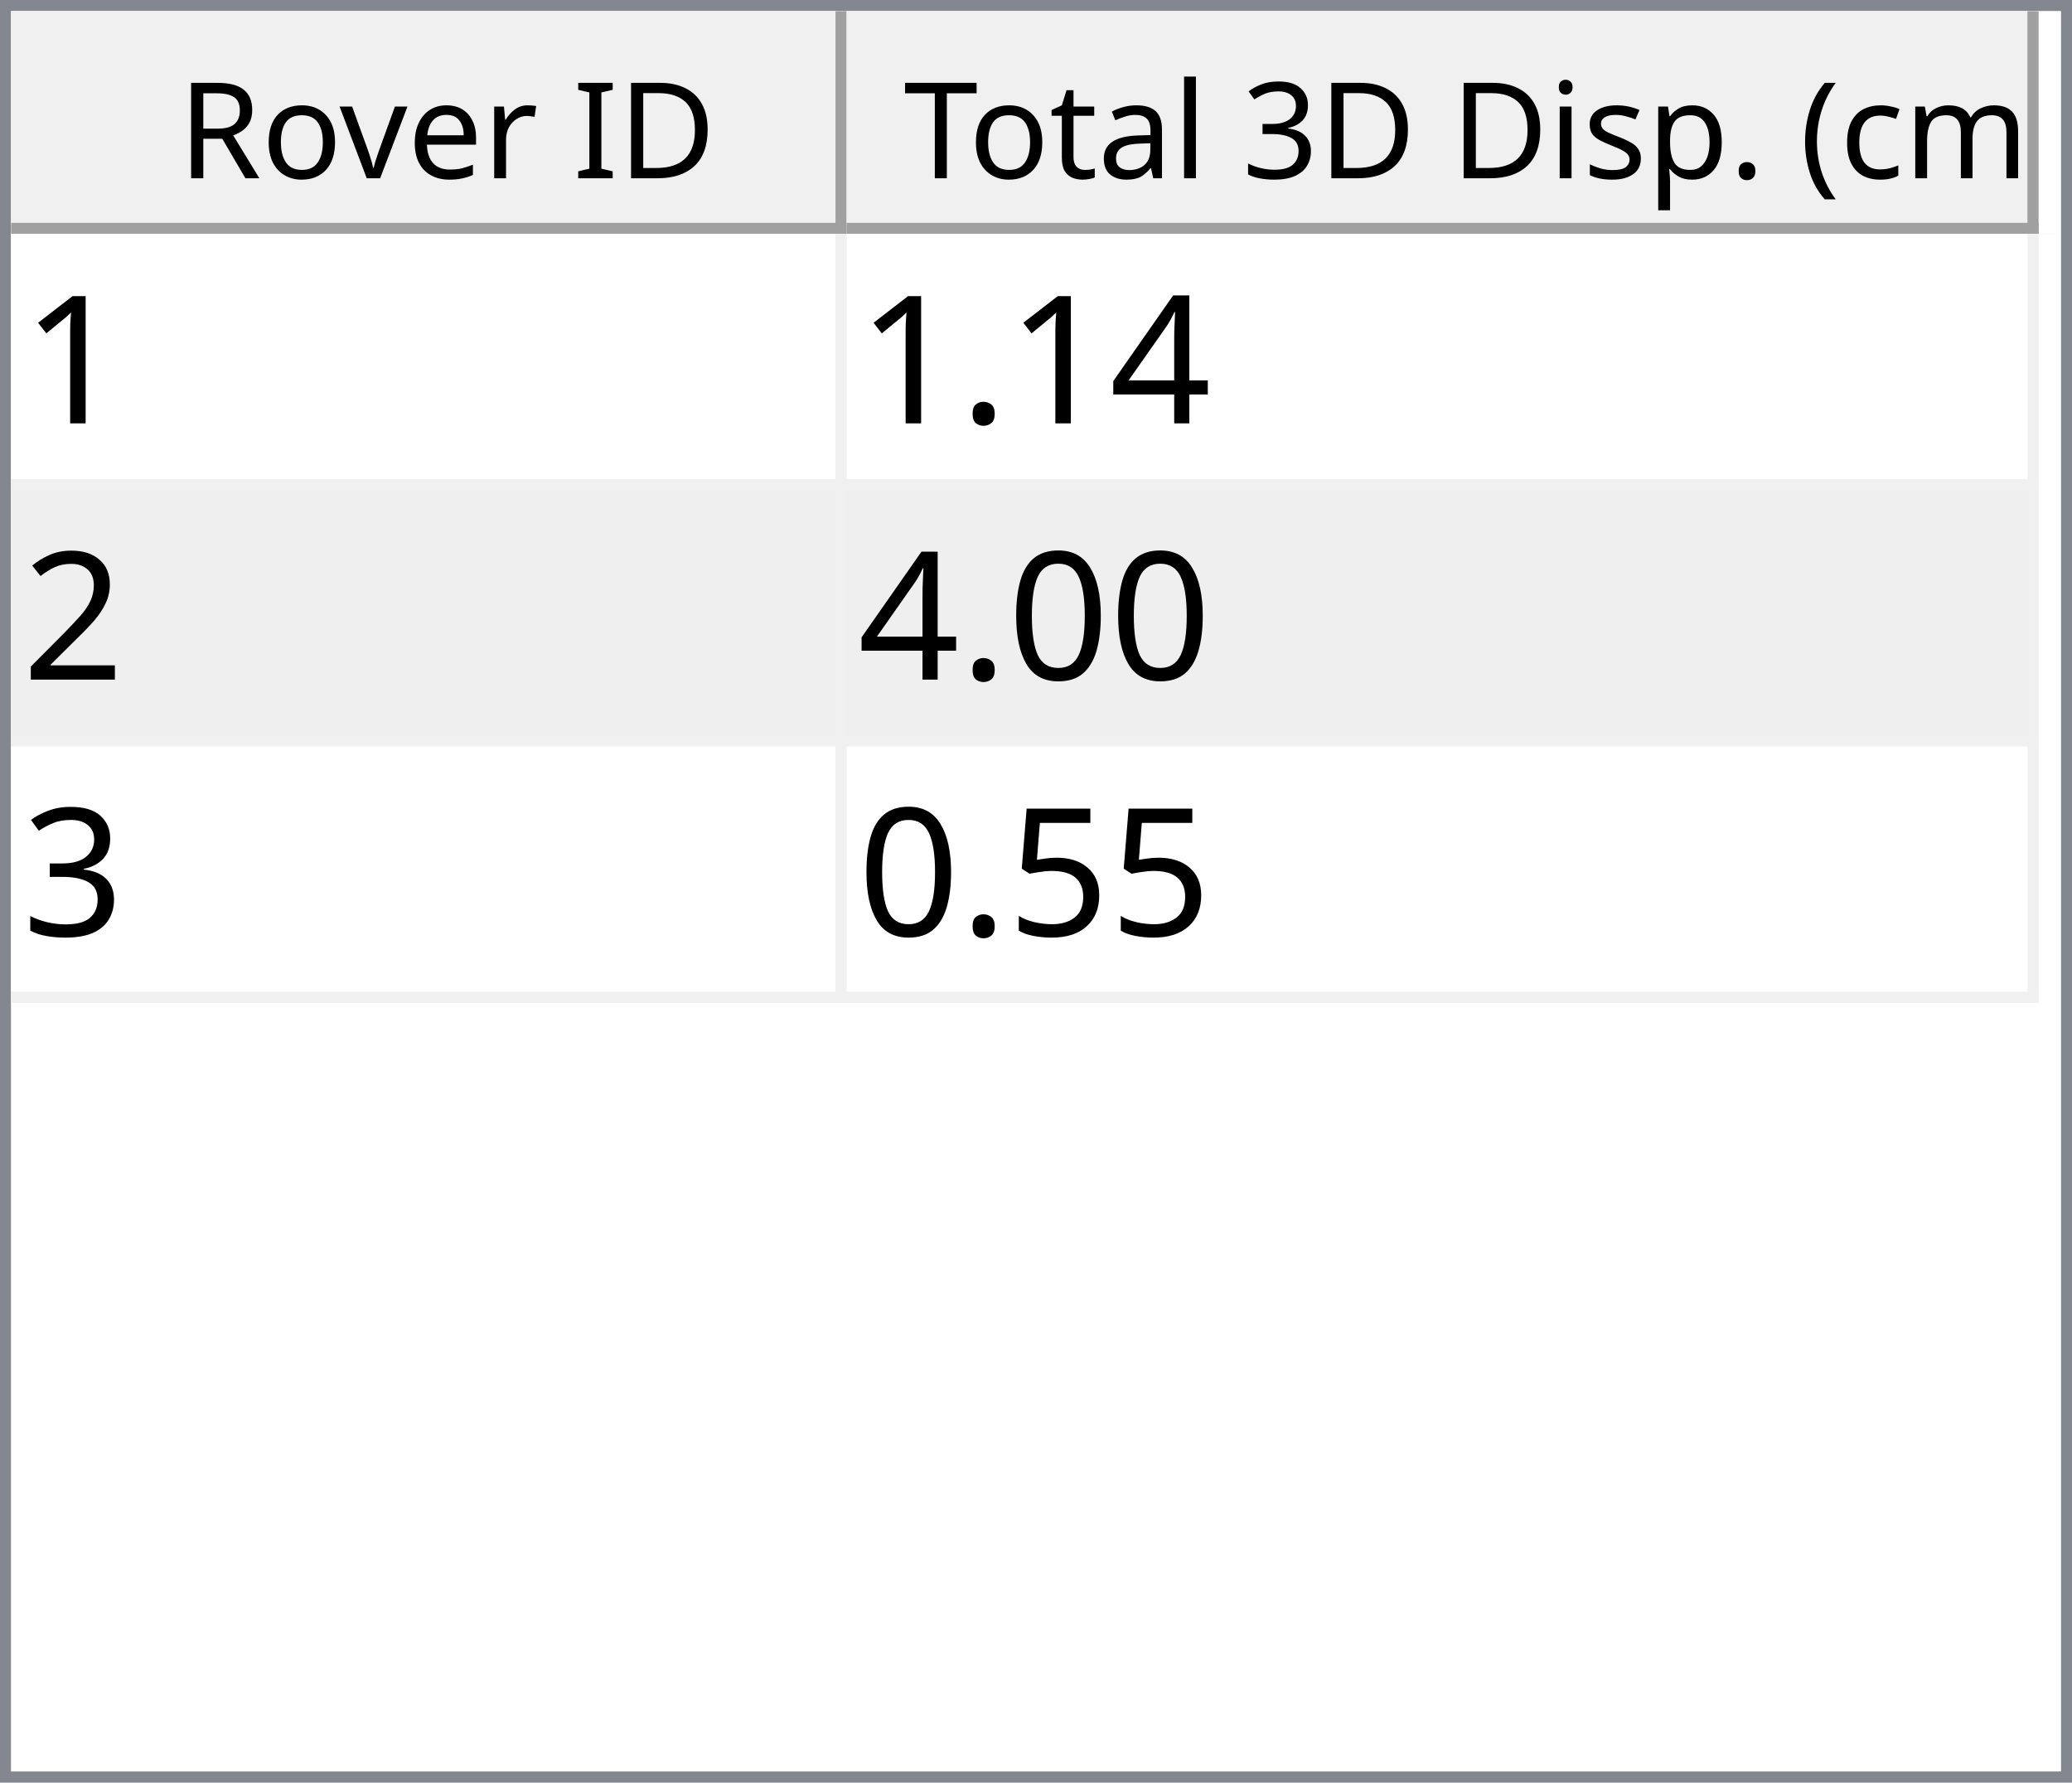
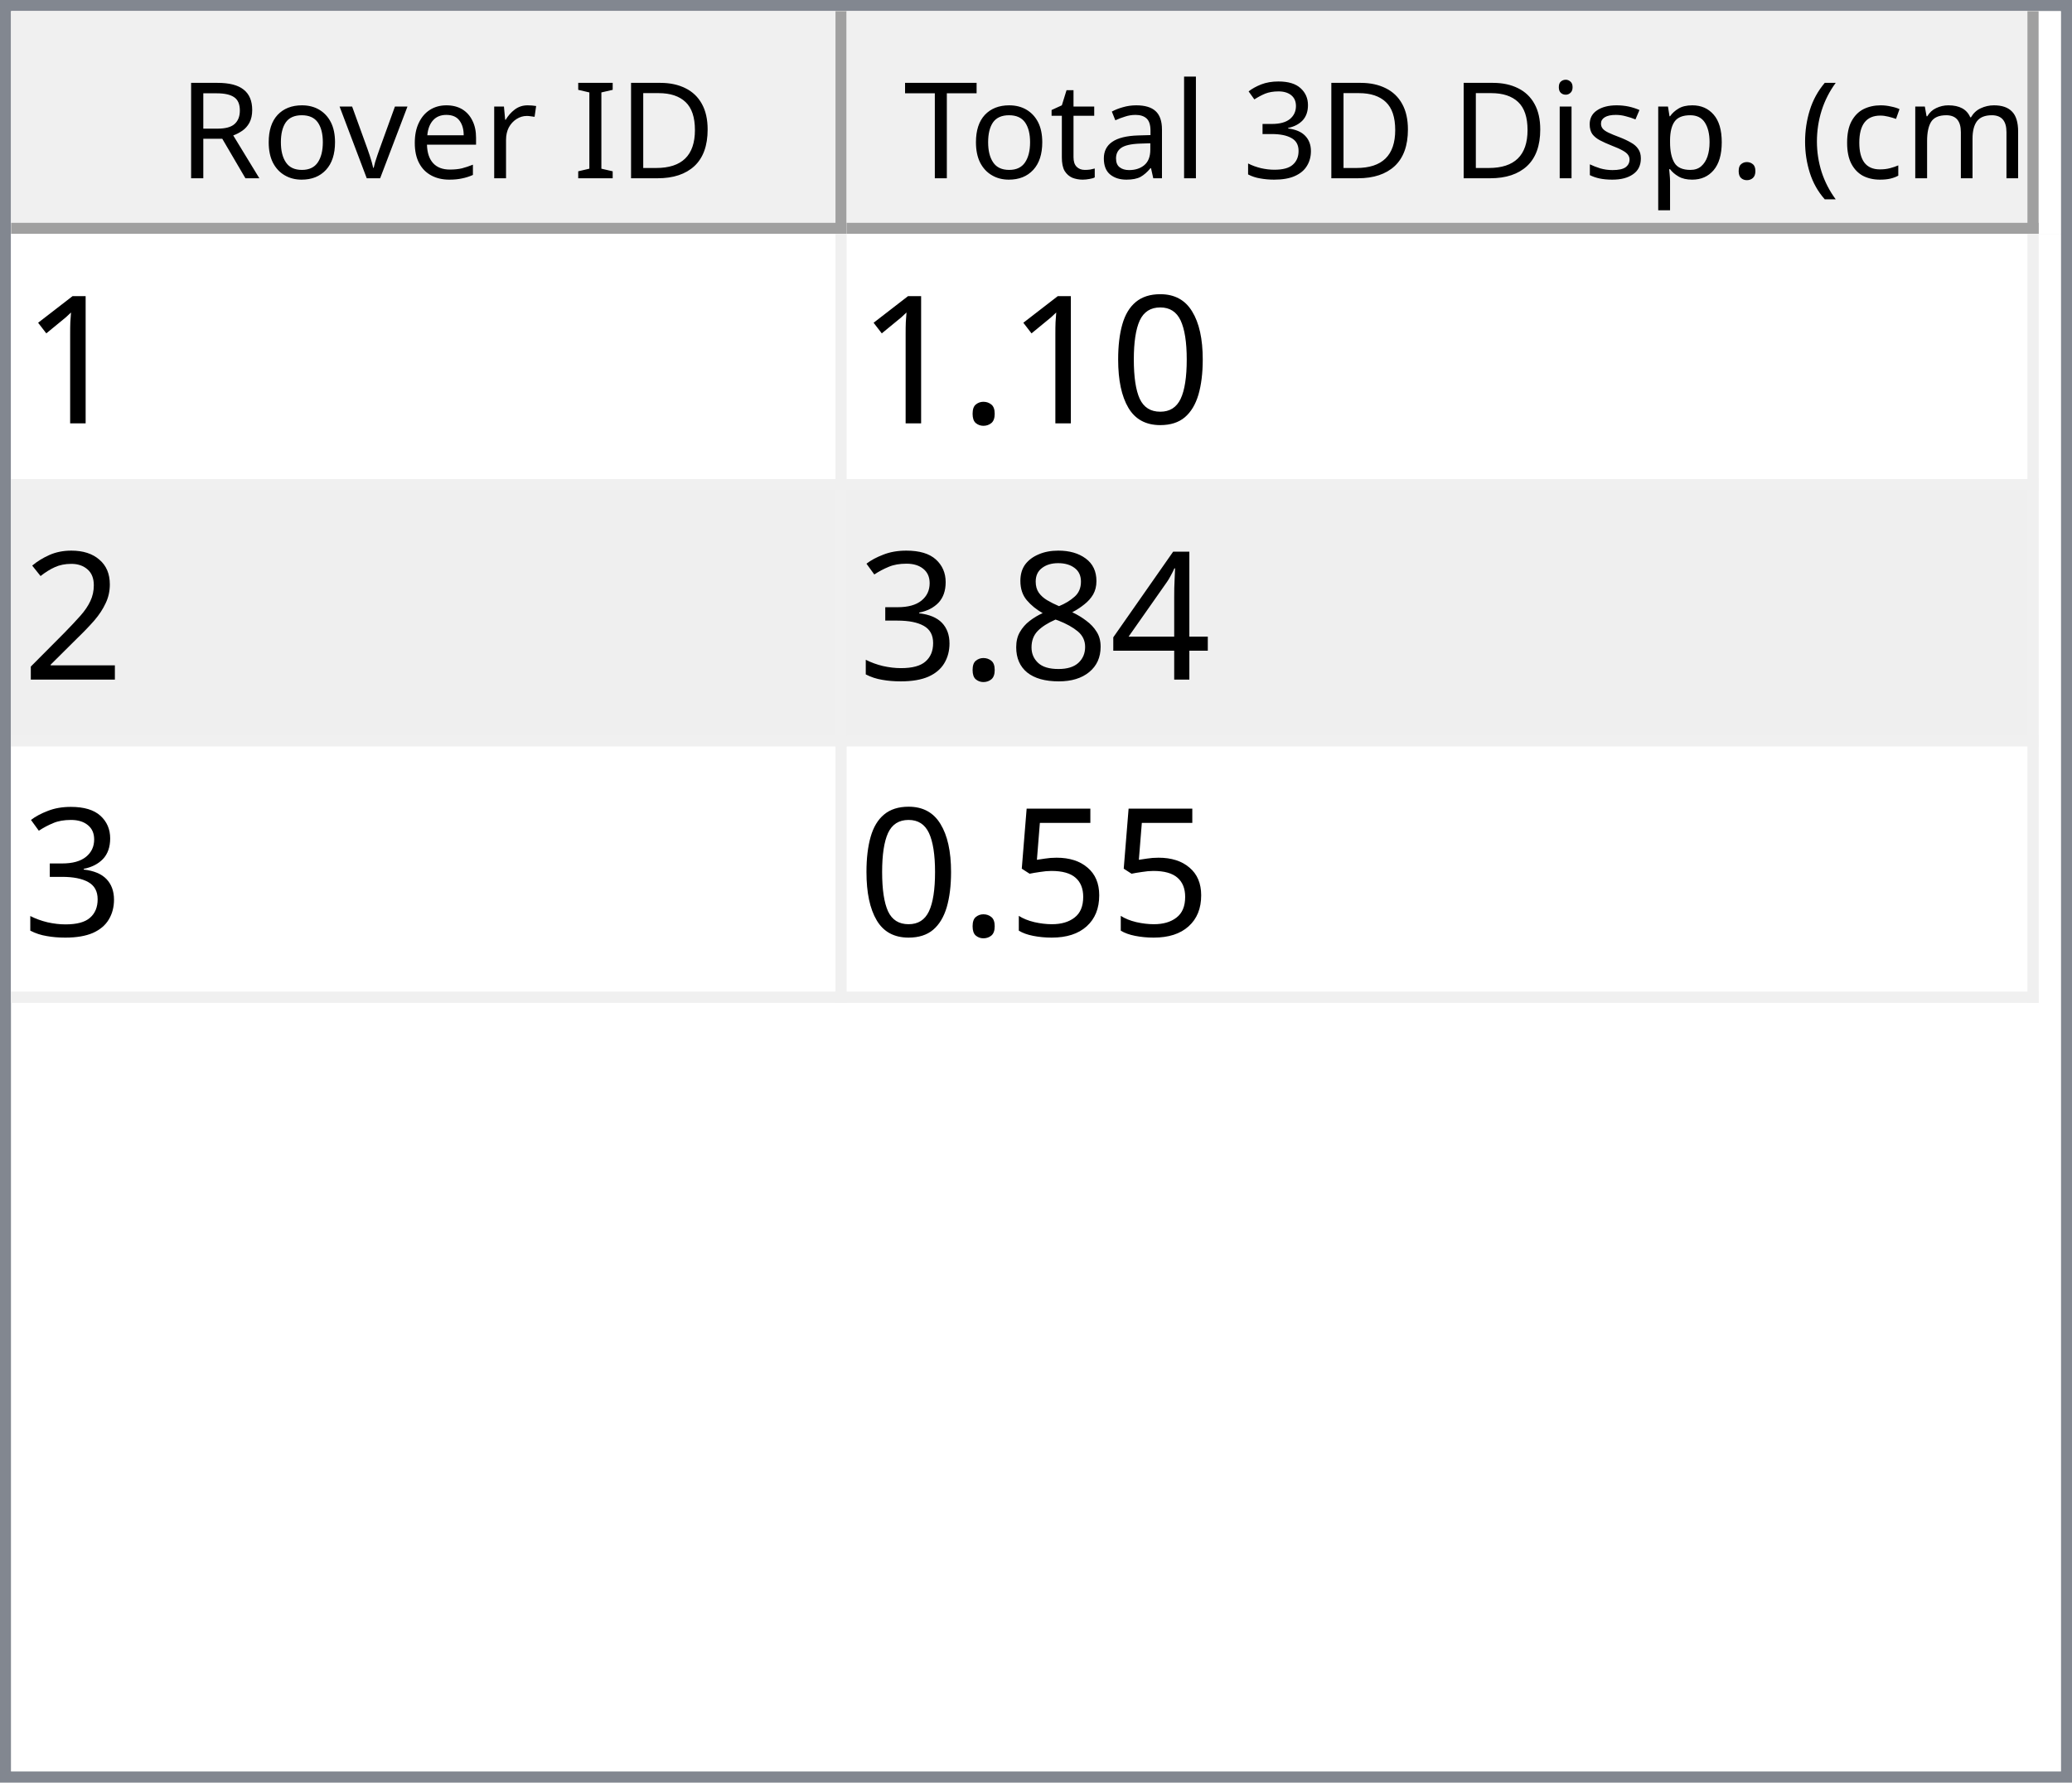
<svg xmlns="http://www.w3.org/2000/svg" style="fill-opacity:1; color-rendering:auto; color-interpolation:auto; text-rendering:auto; stroke:black; stroke-linecap:square; stroke-miterlimit:10; shape-rendering:auto; stroke-opacity:1; fill:black; stroke-dasharray:none; font-weight:normal; stroke-width:1; font-family:'Dialog'; font-style:normal; stroke-linejoin:miter; font-size:12px; stroke-dashoffset:0; image-rendering:auto;" width="186" height="160">
  <defs id="genericDefs" />
  <g>
    <defs id="defs1">
      <clipPath clipPathUnits="userSpaceOnUse" id="clipPath1">
        <path d="M0 0 L186 0 L186 160 L0 160 L0 0 Z" />
      </clipPath>
      <clipPath clipPathUnits="userSpaceOnUse" id="clipPath2">
        <path d="M0 0 L0 160 L186 160 L186 0 Z" />
      </clipPath>
      <clipPath clipPathUnits="userSpaceOnUse" id="clipPath3">
        <path d="M0 0 L0 20 L184 20 L184 0 Z" />
      </clipPath>
      <clipPath clipPathUnits="userSpaceOnUse" id="clipPath4">
        <path d="M0 0 L0 20 L75 20 L75 0 Z" />
      </clipPath>
      <clipPath clipPathUnits="userSpaceOnUse" id="clipPath5">
        <path d="M1 1 L1 19 L74 19 L74 1 Z" />
      </clipPath>
      <clipPath clipPathUnits="userSpaceOnUse" id="clipPath6">
        <path d="M0 0 L0 18 L73 18 L73 0 Z" />
      </clipPath>
      <clipPath clipPathUnits="userSpaceOnUse" id="clipPath7">
        <path d="M-0.5 -0.5 L-0.5 19.5 L74.5 19.5 L74.5 -0.5 Z" />
      </clipPath>
      <clipPath clipPathUnits="userSpaceOnUse" id="clipPath8">
        <path d="M0 0 L0 20 L107 20 L107 0 Z" />
      </clipPath>
      <clipPath clipPathUnits="userSpaceOnUse" id="clipPath9">
        <path d="M1 1 L1 19 L106 19 L106 1 Z" />
      </clipPath>
      <clipPath clipPathUnits="userSpaceOnUse" id="clipPath10">
        <path d="M0 0 L0 18 L105 18 L105 0 Z" />
      </clipPath>
      <clipPath clipPathUnits="userSpaceOnUse" id="clipPath11">
        <path d="M-0.5 -0.5 L-0.5 19.5 L106.5 19.5 L106.5 -0.5 Z" />
      </clipPath>
      <clipPath clipPathUnits="userSpaceOnUse" id="clipPath12">
        <path d="M0 0 L0 138 L184 138 L184 0 Z" />
      </clipPath>
      <clipPath clipPathUnits="userSpaceOnUse" id="clipPath13">
        <path d="M0 0 L0 69 L182 69 L182 0 Z" />
      </clipPath>
      <clipPath clipPathUnits="userSpaceOnUse" id="clipPath14">
        <path d="M-0.5 -0.5 L-0.5 68.5 L181.5 68.5 L181.5 -0.5 Z" />
      </clipPath>
      <clipPath clipPathUnits="userSpaceOnUse" id="clipPath15">
        <path d="M0 0 L0 22 L74 22 L74 0 Z" />
      </clipPath>
      <clipPath clipPathUnits="userSpaceOnUse" id="clipPath16">
        <path d="M0 0 L0 22 L106 22 L106 0 Z" />
      </clipPath>
      <font horiz-adv-x="64.551" id="font1">
        <font-face ascent="107.91" descent="25.098" units-per-em="100" style="font-style:normal; font-family:Segoe UI; font-weight:normal;" />
        <missing-glyph horiz-adv-x="64.551" d="M8.109 0 L8.109 68.266 L56.453 68.266 L56.453 0 L8.109 0 ZM15.328 7.234 L49.219 7.234 L49.219 61.031 L15.328 61.031 L15.328 7.234 Z" />
        <glyph unicode="D" horiz-adv-x="70.117" d="M9.188 0 L9.188 70.016 L28.516 70.016 Q65.531 70.016 65.531 35.891 Q65.531 19.672 55.25 9.836 Q44.969 0 27.734 0 L9.188 0 ZM17.391 62.594 L17.391 7.422 L27.828 7.422 Q41.609 7.422 49.273 14.797 Q56.938 22.172 56.938 35.688 Q56.938 62.594 28.328 62.594 L17.391 62.594 Z" />
        <glyph unicode="I" horiz-adv-x="26.611" d="M17.391 0 L9.188 0 L9.188 70.016 L17.391 70.016 L17.391 0 Z" />
        <glyph unicode=" " horiz-adv-x="27.393" d="" />
        <glyph unicode="r" horiz-adv-x="34.766" d="M34.188 41.891 Q32.078 43.5 28.125 43.5 Q23 43.5 19.555 38.672 Q16.109 33.844 16.109 25.484 L16.109 0 L8.109 0 L8.109 50 L16.109 50 L16.109 39.703 L16.312 39.703 Q18.016 44.969 21.531 47.922 Q25.047 50.875 29.391 50.875 Q32.516 50.875 34.188 50.203 L34.188 41.891 Z" />
        <glyph unicode="e" horiz-adv-x="52.295" d="M48.297 23 L12.984 23 Q13.188 14.656 17.484 10.109 Q21.781 5.562 29.297 5.562 Q37.75 5.562 44.828 11.141 L44.828 3.609 Q38.234 -1.172 27.391 -1.172 Q16.797 -1.172 10.742 5.641 Q4.688 12.453 4.688 24.812 Q4.688 36.469 11.305 43.82 Q17.922 51.172 27.734 51.172 Q37.547 51.172 42.922 44.828 Q48.297 38.484 48.297 27.203 L48.297 23 ZM40.094 29.781 Q40.047 36.719 36.75 40.578 Q33.453 44.438 27.594 44.438 Q21.922 44.438 17.969 40.383 Q14.016 36.328 13.094 29.781 L40.094 29.781 Z" />
        <glyph unicode="v" horiz-adv-x="47.9" d="M47.406 50 L27.484 0 L19.625 0 L0.688 50 L9.469 50 L22.172 13.672 Q23.578 9.672 23.922 6.688 L24.125 6.688 Q24.609 10.453 25.688 13.484 L38.969 50 L47.406 50 Z" />
        <glyph unicode="o" horiz-adv-x="58.594" d="M29 -1.172 Q17.922 -1.172 11.305 5.836 Q4.688 12.844 4.688 24.422 Q4.688 37.016 11.57 44.094 Q18.453 51.172 30.172 51.172 Q41.359 51.172 47.633 44.289 Q53.906 37.406 53.906 25.203 Q53.906 13.234 47.141 6.031 Q40.375 -1.172 29 -1.172 ZM29.594 44.438 Q21.875 44.438 17.383 39.188 Q12.891 33.938 12.891 24.703 Q12.891 15.828 17.43 10.695 Q21.969 5.562 29.594 5.562 Q37.359 5.562 41.531 10.594 Q45.703 15.625 45.703 24.906 Q45.703 34.281 41.531 39.359 Q37.359 44.438 29.594 44.438 Z" />
        <glyph unicode="R" horiz-adv-x="59.814" d="M59.375 0 L49.609 0 L37.891 19.625 Q36.281 22.359 34.766 24.289 Q33.25 26.219 31.664 27.438 Q30.078 28.656 28.25 29.219 Q26.422 29.781 24.125 29.781 L17.391 29.781 L17.391 0 L9.188 0 L9.188 70.016 L30.078 70.016 Q34.672 70.016 38.555 68.867 Q42.438 67.719 45.289 65.375 Q48.141 63.031 49.758 59.547 Q51.375 56.062 51.375 51.375 Q51.375 47.703 50.273 44.656 Q49.172 41.609 47.148 39.211 Q45.125 36.812 42.266 35.133 Q39.406 33.453 35.844 32.516 L35.844 32.328 Q37.594 31.547 38.891 30.547 Q40.188 29.547 41.359 28.18 Q42.531 26.812 43.68 25.078 Q44.828 23.344 46.234 21.047 L59.375 0 ZM17.391 62.594 L17.391 37.203 L28.516 37.203 Q31.594 37.203 34.203 38.133 Q36.812 39.062 38.719 40.797 Q40.625 42.531 41.703 45.047 Q42.781 47.562 42.781 50.688 Q42.781 56.297 39.141 59.445 Q35.5 62.594 28.609 62.594 L17.391 62.594 Z" />
        <glyph unicode=")" horiz-adv-x="30.176" d="M8.297 -15.922 L1.172 -15.922 Q16.406 2.344 16.406 26.812 Q16.406 51.469 1.078 70.016 L8.297 70.016 Q23.531 52.156 23.531 26.703 Q23.531 1.375 8.297 -15.922 Z" />
        <glyph unicode="m" horiz-adv-x="86.133" d="M79.109 0 L71.094 0 L71.094 28.719 Q71.094 37.016 68.531 40.727 Q65.969 44.438 59.906 44.438 Q54.781 44.438 51.195 39.75 Q47.609 35.062 47.609 28.516 L47.609 0 L39.594 0 L39.594 29.688 Q39.594 44.438 28.219 44.438 Q22.953 44.438 19.531 40.016 Q16.109 35.594 16.109 28.516 L16.109 0 L8.109 0 L8.109 50 L16.109 50 L16.109 42.094 L16.312 42.094 Q21.625 51.172 31.844 51.172 Q36.969 51.172 40.773 48.312 Q44.578 45.453 46 40.828 Q51.562 51.172 62.594 51.172 Q79.109 51.172 79.109 30.812 L79.109 0 Z" />
        <glyph unicode="c" horiz-adv-x="46.191" d="M42.188 2.297 Q36.422 -1.172 28.516 -1.172 Q17.828 -1.172 11.258 5.789 Q4.688 12.75 4.688 23.828 Q4.688 36.188 11.766 43.68 Q18.844 51.172 30.672 51.172 Q37.25 51.172 42.281 48.734 L42.281 40.531 Q36.719 44.438 30.375 44.438 Q22.703 44.438 17.797 38.945 Q12.891 33.453 12.891 24.516 Q12.891 15.719 17.508 10.641 Q22.125 5.562 29.891 5.562 Q36.422 5.562 42.188 9.906 L42.188 2.297 Z" />
        <glyph unicode="(" horiz-adv-x="30.176" d="M29.109 -15.922 L21.969 -15.922 Q6.844 1.375 6.844 26.703 Q6.844 52.156 21.969 70.016 L29.203 70.016 Q13.875 51.469 13.875 26.812 Q13.875 2.344 29.109 -15.922 Z" />
        <glyph unicode="." horiz-adv-x="21.68" d="M10.891 -1.078 Q8.641 -1.078 7.055 0.539 Q5.469 2.156 5.469 4.391 Q5.469 6.641 7.055 8.273 Q8.641 9.906 10.891 9.906 Q13.188 9.906 14.797 8.273 Q16.406 6.641 16.406 4.391 Q16.406 2.156 14.797 0.539 Q13.188 -1.078 10.891 -1.078 Z" />
        <glyph unicode="p" horiz-adv-x="58.789" d="M16.312 7.234 L16.109 7.234 L16.109 -23 L8.109 -23 L8.109 50 L16.109 50 L16.109 41.219 L16.312 41.219 Q22.219 51.172 33.594 51.172 Q43.266 51.172 48.688 44.461 Q54.109 37.75 54.109 26.469 Q54.109 13.922 48 6.375 Q41.891 -1.172 31.297 -1.172 Q21.578 -1.172 16.312 7.234 ZM16.109 27.391 L16.109 20.406 Q16.109 14.203 20.141 9.883 Q24.172 5.562 30.375 5.562 Q37.641 5.562 41.773 11.133 Q45.906 16.703 45.906 26.609 Q45.906 34.969 42.047 39.703 Q38.188 44.438 31.594 44.438 Q24.609 44.438 20.359 39.578 Q16.109 34.719 16.109 27.391 Z" />
        <glyph unicode="s" horiz-adv-x="42.432" d="M5.078 1.812 L5.078 10.406 Q11.625 5.562 19.484 5.562 Q30.031 5.562 30.031 12.594 Q30.031 14.594 29.125 15.992 Q28.219 17.391 26.68 18.461 Q25.141 19.531 23.07 20.383 Q21 21.234 18.609 22.172 Q15.281 23.484 12.766 24.828 Q10.25 26.172 8.57 27.859 Q6.891 29.547 6.031 31.695 Q5.172 33.844 5.172 36.719 Q5.172 40.234 6.789 42.945 Q8.406 45.656 11.086 47.484 Q13.766 49.312 17.211 50.242 Q20.656 51.172 24.312 51.172 Q30.812 51.172 35.938 48.922 L35.938 40.828 Q30.422 44.438 23.25 44.438 Q21 44.438 19.195 43.922 Q17.391 43.406 16.094 42.477 Q14.797 41.547 14.086 40.258 Q13.375 38.969 13.375 37.406 Q13.375 35.453 14.086 34.133 Q14.797 32.812 16.164 31.789 Q17.531 30.766 19.484 29.938 Q21.438 29.109 23.922 28.125 Q27.25 26.859 29.883 25.516 Q32.516 24.172 34.375 22.484 Q36.234 20.797 37.234 18.602 Q38.234 16.406 38.234 13.375 Q38.234 9.672 36.602 6.938 Q34.969 4.203 32.234 2.398 Q29.5 0.594 25.93 -0.289 Q22.359 -1.172 18.453 -1.172 Q10.75 -1.172 5.078 1.812 Z" />
        <glyph unicode="i" horiz-adv-x="24.219" d="M12.203 62.703 Q10.062 62.703 8.547 64.164 Q7.031 65.625 7.031 67.875 Q7.031 70.125 8.547 71.609 Q10.062 73.094 12.203 73.094 Q14.406 73.094 15.945 71.609 Q17.484 70.125 17.484 67.875 Q17.484 65.719 15.945 64.211 Q14.406 62.703 12.203 62.703 ZM16.109 0 L8.109 0 L8.109 50 L16.109 50 L16.109 0 Z" />
        <glyph unicode="3" horiz-adv-x="53.906" d="M46.531 19.828 Q46.531 15.094 44.75 11.211 Q42.969 7.328 39.719 4.57 Q36.469 1.812 31.93 0.297 Q27.391 -1.219 21.922 -1.219 Q11.922 -1.219 6 2.594 L6 11.188 Q13.094 5.609 22.219 5.609 Q25.875 5.609 28.828 6.539 Q31.781 7.469 33.906 9.227 Q36.031 10.984 37.18 13.477 Q38.328 15.969 38.328 19.094 Q38.328 32.812 18.797 32.812 L12.984 32.812 L12.984 39.594 L18.5 39.594 Q35.797 39.594 35.797 52.484 Q35.797 64.406 22.609 64.406 Q15.188 64.406 8.688 59.422 L8.688 67.188 Q15.375 71.188 24.609 71.188 Q29 71.188 32.57 69.969 Q36.141 68.75 38.68 66.555 Q41.219 64.359 42.609 61.281 Q44 58.203 44 54.5 Q44 40.672 30.031 36.719 L30.031 36.531 Q33.594 36.141 36.625 34.797 Q39.656 33.453 41.852 31.305 Q44.047 29.156 45.289 26.25 Q46.531 23.344 46.531 19.828 Z" />
        <glyph unicode="l" horiz-adv-x="24.219" d="M16.109 0 L8.109 0 L8.109 74.031 L16.109 74.031 L16.109 0 Z" />
        <glyph unicode="a" horiz-adv-x="50.879" d="M43.891 0 L35.891 0 L35.891 7.812 L35.688 7.812 Q30.469 -1.172 20.312 -1.172 Q12.844 -1.172 8.617 2.781 Q4.391 6.734 4.391 13.281 Q4.391 27.297 20.906 29.594 L35.891 31.688 Q35.891 44.438 25.594 44.438 Q16.547 44.438 9.281 38.281 L9.281 46.484 Q16.656 51.172 26.266 51.172 Q43.891 51.172 43.891 32.516 L43.891 0 ZM35.891 25.297 L23.828 23.641 Q18.266 22.859 15.43 20.875 Q12.594 18.891 12.594 13.875 Q12.594 10.203 15.211 7.883 Q17.828 5.562 22.172 5.562 Q28.125 5.562 32.008 9.742 Q35.891 13.922 35.891 20.312 L35.891 25.297 Z" />
        <glyph unicode="t" horiz-adv-x="33.887" d="M31.297 0.484 Q28.469 -1.078 23.828 -1.078 Q10.688 -1.078 10.688 13.578 L10.688 43.172 L2.094 43.172 L2.094 50 L10.688 50 L10.688 62.203 L18.703 64.797 L18.703 50 L31.297 50 L31.297 43.172 L18.703 43.172 L18.703 14.984 Q18.703 9.969 20.414 7.82 Q22.125 5.672 26.078 5.672 Q29.109 5.672 31.297 7.328 L31.297 0.484 Z" />
        <glyph unicode="T" horiz-adv-x="52.393" d="M50.594 62.594 L30.375 62.594 L30.375 0 L22.172 0 L22.172 62.594 L2 62.594 L2 70.016 L50.594 70.016 L50.594 62.594 Z" />
      </font>
      <font horiz-adv-x="75.0" id="font2">
        <font-face ascent="100.537" descent="21.973" units-per-em="100" style="font-style:normal; font-family:sans-serif; font-weight:normal;" />
        <missing-glyph horiz-adv-x="75.0" d="M12.5 0 L12.5 62.5 L62.5 62.5 L62.5 0 L12.5 0 ZM14.062 1.562 L60.938 1.562 L60.938 60.938 L14.062 60.938 L14.062 1.562 Z" />
        <glyph unicode="1" horiz-adv-x="55.615" d="M37.25 0 L28.469 0 L28.469 56 Q25.297 52.984 20.141 49.953 Q14.984 46.922 10.891 45.406 L10.891 53.906 Q18.266 57.375 23.781 62.305 Q29.297 67.234 31.594 71.875 L37.25 71.875 L37.25 0 Z" />
-         <glyph unicode="4" horiz-adv-x="55.615" d="M32.328 0 L32.328 17.141 L1.266 17.141 L1.266 25.203 L33.938 71.578 L41.109 71.578 L41.109 25.203 L50.781 25.203 L50.781 17.141 L41.109 17.141 L41.109 0 L32.328 0 ZM32.328 25.203 L32.328 57.469 L9.906 25.203 L32.328 25.203 Z" />
+         <glyph unicode="0" horiz-adv-x="55.615" d="M4.156 35.297 Q4.156 48 6.766 55.742 Q9.375 63.484 14.523 67.68 Q19.672 71.875 27.484 71.875 Q33.25 71.875 37.594 69.555 Q41.938 67.234 44.773 62.867 Q47.609 58.5 49.219 52.227 Q50.828 45.953 50.828 35.297 Q50.828 22.703 48.242 14.969 Q45.656 7.234 40.508 3.008 Q35.359 -1.219 27.484 -1.219 Q17.141 -1.219 11.234 6.203 Q4.156 15.141 4.156 35.297 ZM13.188 35.297 Q13.188 17.672 17.312 11.836 Q21.438 6 27.484 6 Q33.547 6 37.672 11.859 Q41.797 17.719 41.797 35.297 Q41.797 52.984 37.672 58.789 Q33.547 64.594 27.391 64.594 Q21.344 64.594 17.719 59.469 Q13.188 52.938 13.188 35.297 Z" />
        <glyph unicode="." horiz-adv-x="27.783" d="M9.078 0 L9.078 10.016 L19.094 10.016 L19.094 0 L9.078 0 Z" />
        <glyph unicode="2" horiz-adv-x="55.615" d="M50.344 8.453 L50.344 0 L3.031 0 Q2.938 3.172 4.047 6.109 Q5.859 10.938 9.836 15.625 Q13.812 20.312 21.344 26.469 Q33.016 36.031 37.117 41.625 Q41.219 47.219 41.219 52.203 Q41.219 57.422 37.477 61.008 Q33.734 64.594 27.734 64.594 Q21.391 64.594 17.578 60.789 Q13.766 56.984 13.719 50.25 L4.688 51.172 Q5.609 61.281 11.664 66.578 Q17.719 71.875 27.938 71.875 Q38.234 71.875 44.242 66.164 Q50.25 60.453 50.25 52 Q50.25 47.703 48.492 43.555 Q46.734 39.406 42.656 34.812 Q38.578 30.219 29.109 22.219 Q21.188 15.578 18.945 13.211 Q16.703 10.844 15.234 8.453 L50.344 8.453 Z" />
-         <glyph unicode="0" horiz-adv-x="55.615" d="M4.156 35.297 Q4.156 48 6.766 55.742 Q9.375 63.484 14.523 67.68 Q19.672 71.875 27.484 71.875 Q33.25 71.875 37.594 69.555 Q41.938 67.234 44.773 62.867 Q47.609 58.5 49.219 52.227 Q50.828 45.953 50.828 35.297 Q50.828 22.703 48.242 14.969 Q45.656 7.234 40.508 3.008 Q35.359 -1.219 27.484 -1.219 Q17.141 -1.219 11.234 6.203 Q4.156 15.141 4.156 35.297 ZM13.188 35.297 Q13.188 17.672 17.312 11.836 Q21.438 6 27.484 6 Q33.547 6 37.672 11.859 Q41.797 17.719 41.797 35.297 Q41.797 52.984 37.672 58.789 Q33.547 64.594 27.391 64.594 Q21.344 64.594 17.719 59.469 Q13.188 52.938 13.188 35.297 Z" />
+         <glyph unicode="4" horiz-adv-x="55.615" d="M32.328 0 L32.328 17.141 L1.266 17.141 L1.266 25.203 L33.938 71.578 L41.109 71.578 L41.109 25.203 L50.781 25.203 L50.781 17.141 L41.109 17.141 L41.109 0 L32.328 0 ZM32.328 25.203 L32.328 57.469 L9.906 25.203 L32.328 25.203 Z" />
+         <glyph unicode="8" horiz-adv-x="55.615" d="M17.672 38.812 Q12.203 40.828 9.57 44.539 Q6.938 48.25 6.938 53.422 Q6.938 61.234 12.555 66.555 Q18.172 71.875 27.484 71.875 Q36.859 71.875 42.578 66.43 Q48.297 60.984 48.297 53.172 Q48.297 48.188 45.68 44.508 Q43.062 40.828 37.75 38.812 Q44.344 36.672 47.781 31.883 Q51.219 27.094 51.219 20.453 Q51.219 11.281 44.727 5.031 Q38.234 -1.219 27.641 -1.219 Q17.047 -1.219 10.547 5.055 Q4.047 11.328 4.047 20.703 Q4.047 27.688 7.594 32.398 Q11.141 37.109 17.672 38.812 ZM15.922 53.719 Q15.922 48.641 19.195 45.414 Q22.469 42.188 27.688 42.188 Q32.766 42.188 36.016 45.383 Q39.266 48.578 39.266 53.219 Q39.266 58.062 35.914 61.359 Q32.562 64.656 27.594 64.656 Q22.562 64.656 19.242 61.43 Q15.922 58.203 15.922 53.719 ZM13.094 20.656 Q13.094 16.891 14.875 13.375 Q16.656 9.859 20.172 7.93 Q23.688 6 27.734 6 Q34.031 6 38.133 10.055 Q42.234 14.109 42.234 20.359 Q42.234 26.703 38.016 30.859 Q33.797 35.016 27.438 35.016 Q21.234 35.016 17.164 30.914 Q13.094 26.812 13.094 20.656 Z" />
        <glyph unicode="3" horiz-adv-x="55.615" d="M4.203 18.891 L12.984 20.062 Q14.5 12.594 18.141 9.297 Q21.781 6 27 6 Q33.203 6 37.477 10.297 Q41.75 14.594 41.75 20.953 Q41.75 27 37.797 30.93 Q33.844 34.859 27.734 34.859 Q25.25 34.859 21.531 33.891 L22.516 41.609 Q23.391 41.5 23.922 41.5 Q29.547 41.5 34.039 44.43 Q38.531 47.359 38.531 53.469 Q38.531 58.297 35.258 61.477 Q31.984 64.656 26.812 64.656 Q21.688 64.656 18.266 61.43 Q14.844 58.203 13.875 51.766 L5.078 53.328 Q6.688 62.156 12.398 67.016 Q18.109 71.875 26.609 71.875 Q32.469 71.875 37.398 69.359 Q42.328 66.844 44.945 62.5 Q47.562 58.156 47.562 53.266 Q47.562 48.641 45.07 44.828 Q42.578 41.016 37.703 38.766 Q44.047 37.312 47.562 32.695 Q51.078 28.078 51.078 21.141 Q51.078 11.766 44.242 5.25 Q37.406 -1.266 26.953 -1.266 Q17.531 -1.266 11.305 4.352 Q5.078 9.969 4.203 18.891 Z" />
        <glyph unicode="5" horiz-adv-x="55.615" d="M4.156 18.75 L13.375 19.531 Q14.406 12.797 18.141 9.398 Q21.875 6 27.156 6 Q33.5 6 37.891 10.789 Q42.281 15.578 42.281 23.484 Q42.281 31 38.062 35.352 Q33.844 39.703 27 39.703 Q22.75 39.703 19.336 37.773 Q15.922 35.844 13.969 32.766 L5.719 33.844 L12.641 70.609 L48.25 70.609 L48.25 62.203 L19.672 62.203 L15.828 42.969 Q22.266 47.469 29.344 47.469 Q38.719 47.469 45.164 40.969 Q51.609 34.469 51.609 24.266 Q51.609 14.547 45.953 7.469 Q39.062 -1.219 27.156 -1.219 Q17.391 -1.219 11.211 4.25 Q5.031 9.719 4.156 18.75 Z" />
      </font>
    </defs>
    <g style="fill:white; stroke:white;">
      <rect x="0" y="0" width="186" style="clip-path:url(#clipPath1); stroke:none;" height="160" />
    </g>
    <g style="fill:white; text-rendering:optimizeSpeed; color-rendering:optimizeSpeed; image-rendering:optimizeSpeed; shape-rendering:crispEdges; stroke:white; color-interpolation:sRGB;">
      <rect x="0" width="186" height="160" y="0" style="stroke:none;" />
      <path style="stroke:none;" d="M0 160 L186 160 L186 0 L0 0 Z" />
    </g>
    <g style="fill:rgb(240,240,240); font-family:'Segoe UI'; stroke:rgb(240,240,240);">
      <rect x="0" y="0" width="186" style="clip-path:url(#clipPath2); stroke:none;" height="160" />
    </g>
    <g style="fill:rgb(130,135,144); font-family:'Segoe UI'; stroke:rgb(130,135,144);">
      <path d="M0 0 L186 0 L186 160 L0 160 L0 0 ZM1 1 L185 1 L185 159 L1 159 L1 1 Z" style="fill-rule:evenodd; clip-path:url(#clipPath2); stroke:none;" />
    </g>
    <g style="fill:white; font-family:'Segoe UI'; stroke:white;" transform="translate(1,1)">
      <rect x="0" y="0" width="184" style="clip-path:url(#clipPath3); stroke:none;" height="20" />
    </g>
    <g style="fill:rgb(240,240,240); font-family:'Segoe UI'; stroke:rgb(240,240,240);" transform="translate(1,1)">
      <rect x="0" y="0" width="75" style="clip-path:url(#clipPath4); stroke:none;" height="20" />
    </g>
    <g style="font-family:'Segoe UI';" transform="translate(2,2)">
      <text x="14" xml:space="preserve" y="14" style="clip-path:url(#clipPath6); stroke:none;">Rover ID</text>
    </g>
    <g style="fill:rgb(160,160,160); font-family:'Segoe UI'; stroke:rgb(160,160,160); stroke-linejoin:bevel;" transform="translate(1.5,1.5)">
      <line x1="74" x2="74" y1="0" style="fill:none; clip-path:url(#clipPath7);" y2="19" />
    </g>
    <g style="fill:rgb(160,160,160); font-family:'Segoe UI'; stroke:rgb(160,160,160); stroke-linejoin:bevel;" transform="matrix(1,0,0,1,1,1) translate(0.5,0.5)">
      <line x1="0" x2="74" y1="19" style="fill:none; clip-path:url(#clipPath7);" y2="19" />
    </g>
    <g style="fill:rgb(240,240,240); font-family:'Segoe UI'; stroke:rgb(240,240,240);" transform="translate(76,1)">
      <rect x="0" y="0" width="107" style="clip-path:url(#clipPath8); stroke:none;" height="20" />
    </g>
    <g style="font-family:'Segoe UI';" transform="translate(77,2)">
      <text x="1" xml:space="preserve" y="14" style="clip-path:url(#clipPath10); stroke:none;"> Total 3D Disp. (cm)</text>
    </g>
    <g style="fill:rgb(160,160,160); font-family:'Segoe UI'; stroke:rgb(160,160,160); stroke-linejoin:bevel;" transform="translate(76.5,1.5)">
      <line x1="106" x2="106" y1="0" style="fill:none; clip-path:url(#clipPath11);" y2="19" />
    </g>
    <g style="fill:rgb(160,160,160); font-family:'Segoe UI'; stroke:rgb(160,160,160); stroke-linejoin:bevel;" transform="matrix(1,0,0,1,76,1) translate(0.5,0.5)">
      <line x1="0" x2="106" y1="19" style="fill:none; clip-path:url(#clipPath11);" y2="19" />
    </g>
    <g style="fill:white; font-family:'Segoe UI'; stroke:white;" transform="translate(1,21)">
      <rect x="0" y="0" width="184" style="clip-path:url(#clipPath12); stroke:none;" height="138" />
    </g>
    <g style="fill:rgb(240,240,240); font-size:16px; font-family:sans-serif; stroke:rgb(240,240,240);" transform="translate(1,21)">
      <rect x="0" y="0" width="182" style="clip-path:url(#clipPath13); stroke:none;" height="69" />
      <line transform="translate(0.5,0.5)" x1="0" x2="181" y1="22" style="clip-path:url(#clipPath14); fill:none; stroke-linejoin:bevel;" y2="22" />
    </g>
    <g transform="matrix(1,0,0,1,1,21) translate(0.5,0.5)" style="fill:rgb(240,240,240); font-size:16px; font-family:sans-serif; stroke:rgb(240,240,240); stroke-linejoin:bevel;">
      <line x1="0" x2="181" y1="45" style="fill:none; clip-path:url(#clipPath14);" y2="45" />
    </g>
    <g transform="matrix(1,0,0,1,1,21) translate(0.5,0.5)" style="fill:rgb(240,240,240); font-size:16px; font-family:sans-serif; stroke:rgb(240,240,240); stroke-linejoin:bevel;">
      <line x1="0" x2="181" y1="68" style="fill:none; clip-path:url(#clipPath14);" y2="68" />
    </g>
    <g transform="matrix(1,0,0,1,1,21) translate(0.5,0.5)" style="fill:rgb(240,240,240); font-size:16px; font-family:sans-serif; stroke:rgb(240,240,240); stroke-linejoin:bevel;">
      <line x1="74" x2="74" y1="0" style="fill:none; clip-path:url(#clipPath14);" y2="68" />
    </g>
    <g transform="matrix(1,0,0,1,1,21) translate(0.5,0.5)" style="fill:rgb(240,240,240); font-size:16px; font-family:sans-serif; stroke:rgb(240,240,240); stroke-linejoin:bevel;">
      <line x1="181" x2="181" y1="0" style="fill:none; clip-path:url(#clipPath14);" y2="68" />
    </g>
    <g style="fill:white; font-size:16px; font-family:sans-serif; stroke:white;" transform="matrix(1,0,0,1,1,21)">
      <rect x="0" y="0" width="74" style="clip-path:url(#clipPath15); stroke:none;" height="22" />
      <text x="1" y="17" style="fill:black; clip-path:url(#clipPath15); stroke:none;" xml:space="preserve">1</text>
    </g>
    <g style="fill:white; font-size:16px; font-family:sans-serif; stroke:white;" transform="matrix(1,0,0,1,1,21) translate(75,0)">
      <rect x="0" y="0" width="106" style="clip-path:url(#clipPath16); stroke:none;" height="22" />
-       <text x="1" y="17" style="fill:black; clip-path:url(#clipPath16); stroke:none;" xml:space="preserve">1.14</text>
+       <text x="1" y="17" style="fill:black; clip-path:url(#clipPath16); stroke:none;" xml:space="preserve">1.10</text>
    </g>
    <g style="fill:rgb(239,239,239); font-size:16px; font-family:sans-serif; stroke:rgb(239,239,239);" transform="matrix(1,0,0,1,1,21) translate(0,23)">
      <rect x="0" y="0" width="74" style="clip-path:url(#clipPath15); stroke:none;" height="22" />
      <text x="1" y="17" style="fill:black; clip-path:url(#clipPath15); stroke:none;" xml:space="preserve">2</text>
    </g>
    <g style="fill:rgb(239,239,239); font-size:16px; font-family:sans-serif; stroke:rgb(239,239,239);" transform="matrix(1,0,0,1,1,21) translate(75,23)">
      <rect x="0" y="0" width="106" style="clip-path:url(#clipPath16); stroke:none;" height="22" />
-       <text x="1" y="17" style="fill:black; clip-path:url(#clipPath16); stroke:none;" xml:space="preserve">4.00</text>
+       <text x="1" y="17" style="fill:black; clip-path:url(#clipPath16); stroke:none;" xml:space="preserve">3.84</text>
    </g>
    <g style="fill:white; font-size:16px; font-family:sans-serif; stroke:white;" transform="matrix(1,0,0,1,1,21) translate(0,46)">
      <rect x="0" y="0" width="74" style="clip-path:url(#clipPath15); stroke:none;" height="22" />
      <text x="1" y="17" style="fill:black; clip-path:url(#clipPath15); stroke:none;" xml:space="preserve">3</text>
    </g>
    <g style="fill:white; font-size:16px; font-family:sans-serif; stroke:white;" transform="matrix(1,0,0,1,1,21) translate(75,46)">
      <rect x="0" y="0" width="106" style="clip-path:url(#clipPath16); stroke:none;" height="22" />
      <text x="1" y="17" style="fill:black; clip-path:url(#clipPath16); stroke:none;" xml:space="preserve">0.55</text>
    </g>
  </g>
</svg>
